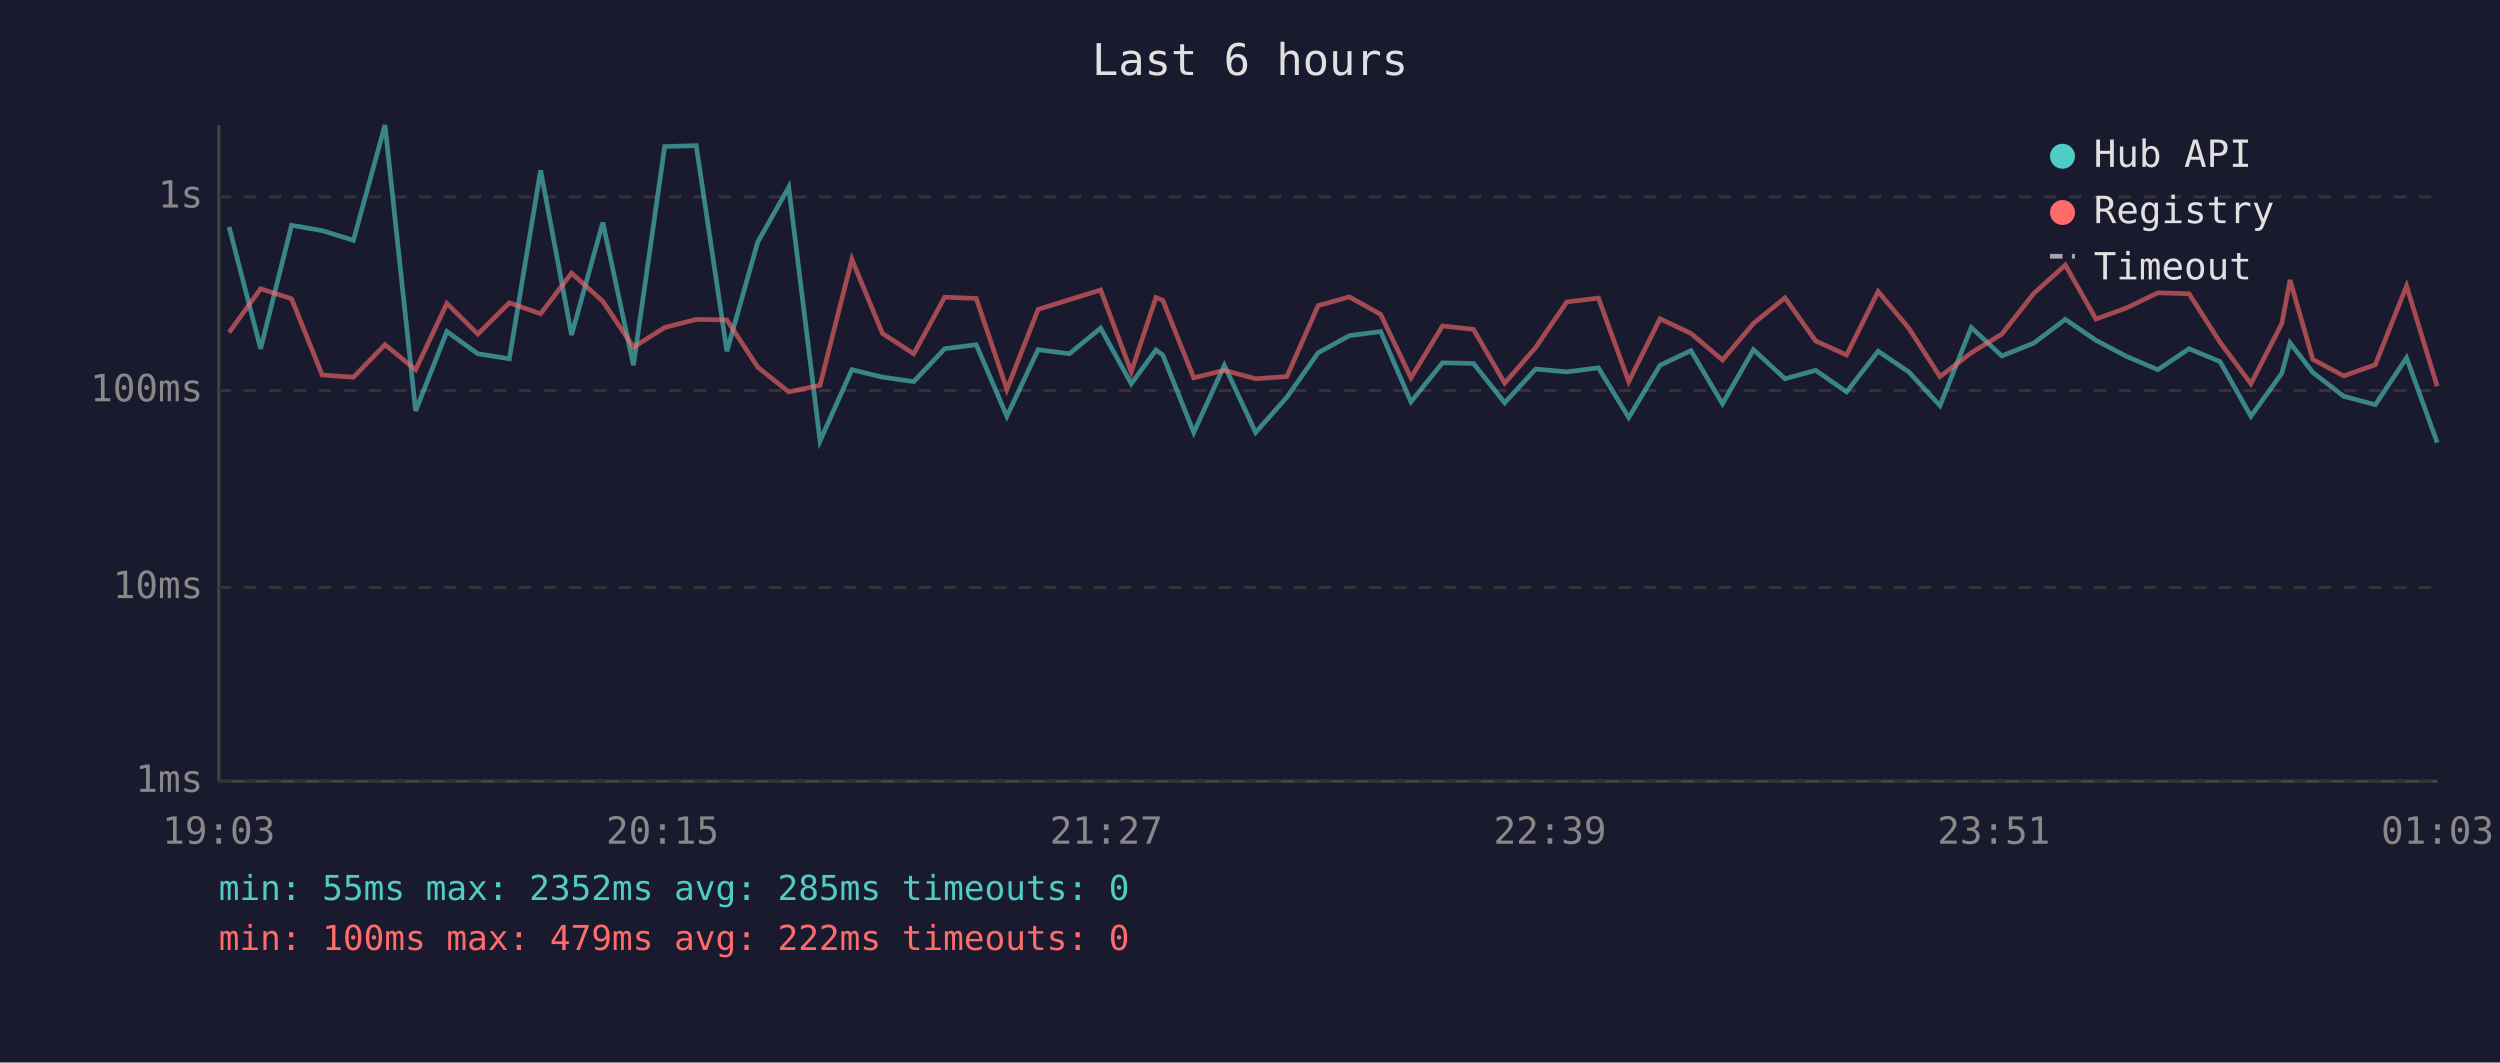
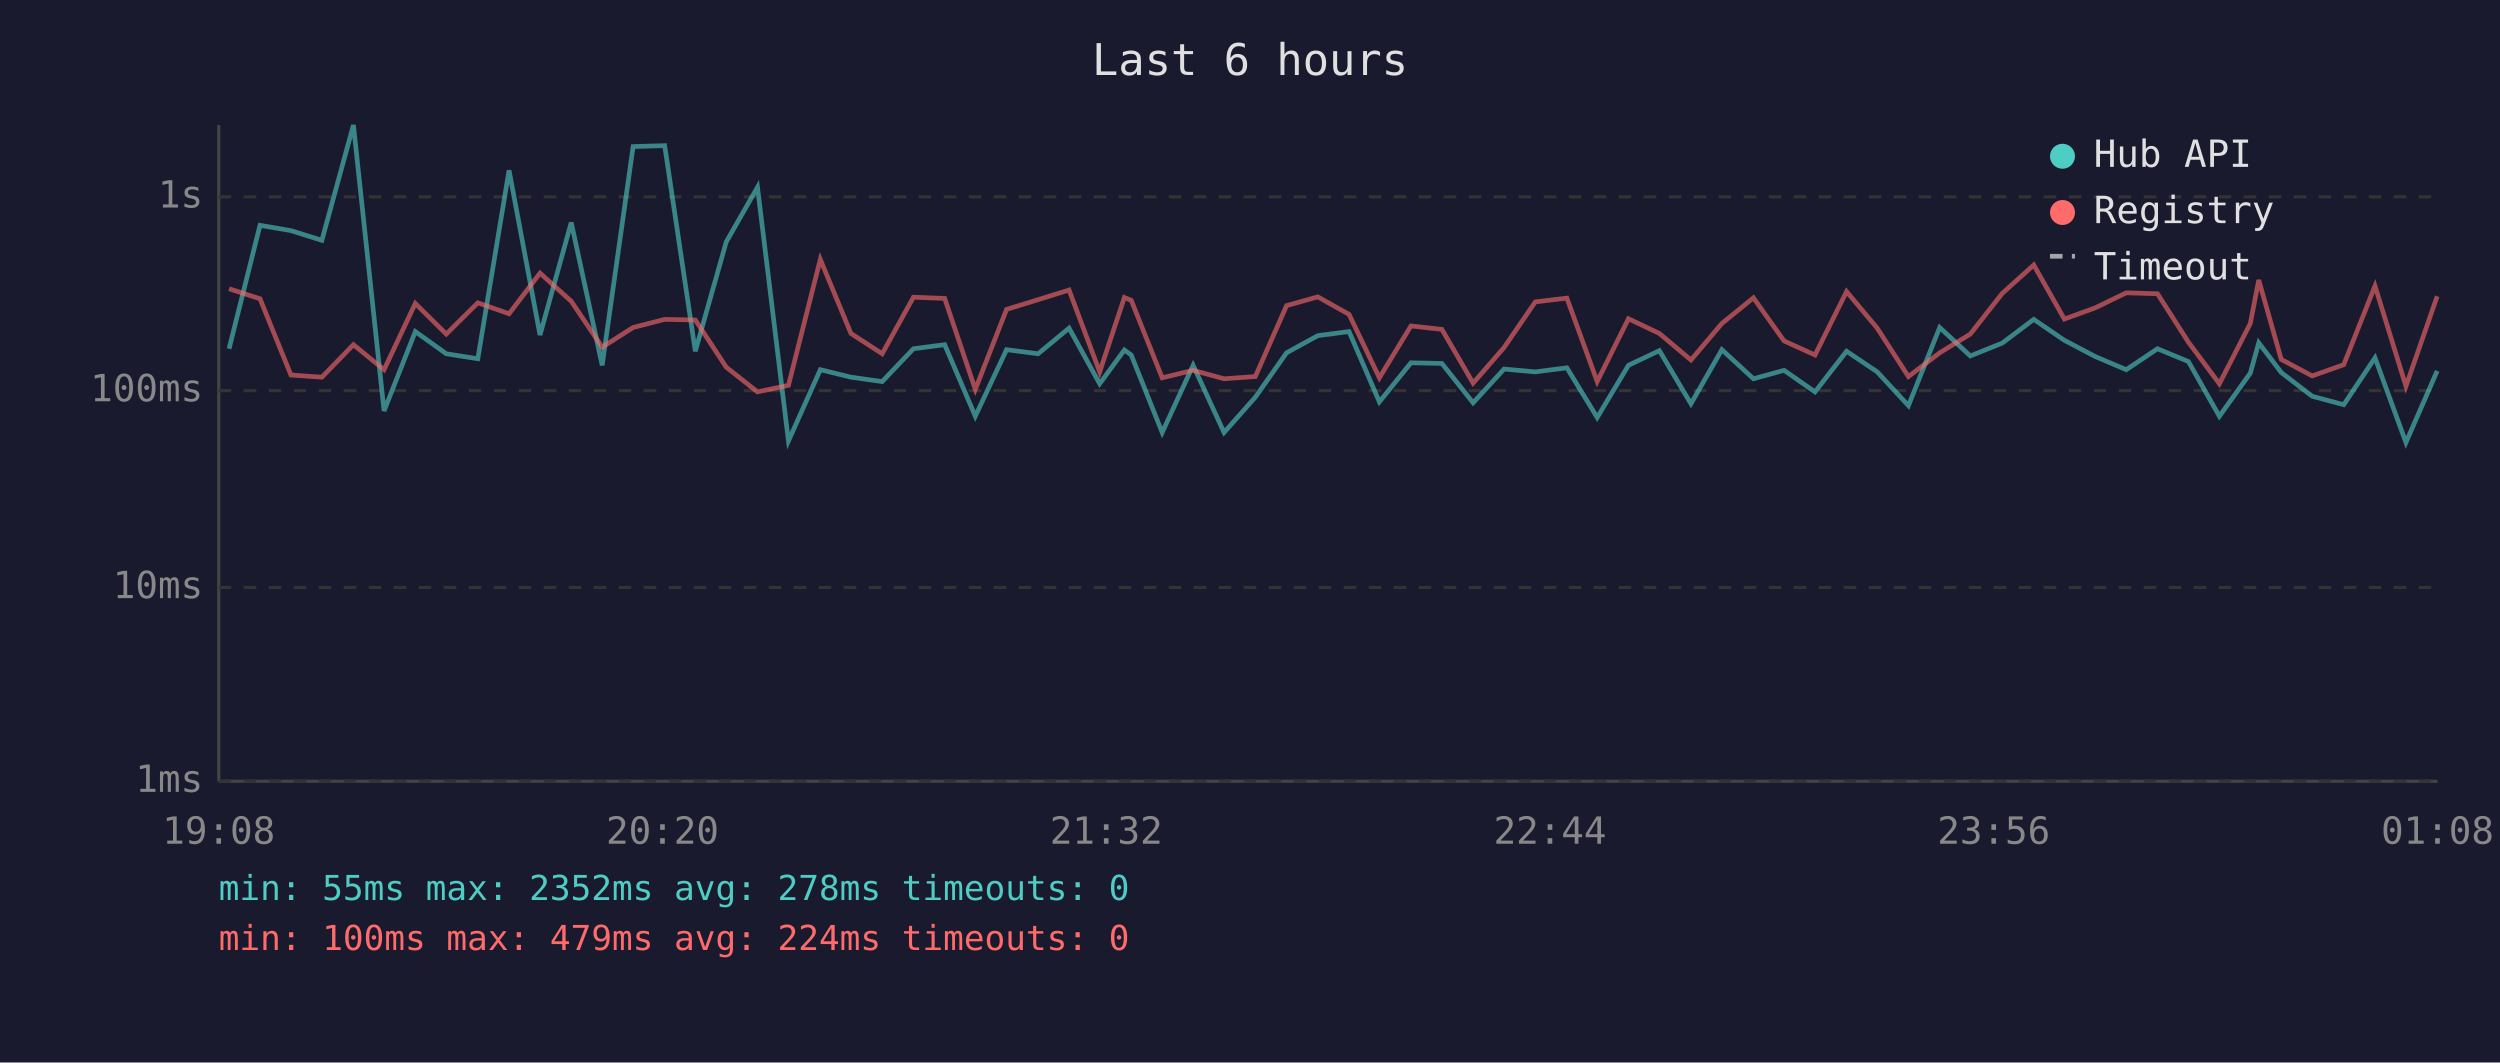
<svg xmlns="http://www.w3.org/2000/svg" viewBox="0 0 800 340" font-family="monospace" font-size="12">
  <rect width="800" height="340" fill="#1a1a2e" />
  <text x="400" y="24" fill="#e0e0e0" font-size="14" text-anchor="middle">Last 6 hours</text>
  <line x1="70" y1="40" x2="70" y2="250" stroke="#444" stroke-width="1" />
  <line x1="70" y1="250" x2="780" y2="250" stroke="#444" stroke-width="1" />
  <line x1="70" y1="250" x2="780" y2="250" stroke="#333" stroke-width="1" stroke-dasharray="4" />
  <text x="65" y="250" fill="#888" text-anchor="end" dominant-baseline="middle">1ms</text>
  <line x1="70" y1="188" x2="780" y2="188" stroke="#333" stroke-width="1" stroke-dasharray="4" />
  <text x="65" y="188" fill="#888" text-anchor="end" dominant-baseline="middle">10ms</text>
  <line x1="70" y1="125" x2="780" y2="125" stroke="#333" stroke-width="1" stroke-dasharray="4" />
  <text x="65" y="125" fill="#888" text-anchor="end" dominant-baseline="middle">100ms</text>
  <line x1="70" y1="63" x2="780" y2="63" stroke="#333" stroke-width="1" stroke-dasharray="4" />
  <text x="65" y="63" fill="#888" text-anchor="end" dominant-baseline="middle">1s</text>
-   <text x="70" y="270" fill="#888" text-anchor="middle">19:03</text>
-   <text x="212" y="270" fill="#888" text-anchor="middle">20:15</text>
-   <text x="354" y="270" fill="#888" text-anchor="middle">21:27</text>
-   <text x="496" y="270" fill="#888" text-anchor="middle">22:39</text>
-   <text x="638" y="270" fill="#888" text-anchor="middle">23:51</text>
-   <text x="780" y="270" fill="#888" text-anchor="middle">01:03</text>
-   <polyline points="73.3,72.6 83.4,111.6 93.3,72.1 103.1,73.8 113.1,76.9 123.2,40.0 133.0,131.5 143.0,106.1 152.9,113.2 163.0,114.8 173.0,54.5 182.9,107.2 192.9,71.2 202.7,116.9 212.7,46.9 222.8,46.6 232.6,112.4 242.5,77.4 252.4,59.9 262.4,141.1 272.6,118.3 282.4,120.7 292.4,122.1 302.3,111.6 312.4,110.3 322.2,133.2 332.2,111.9 342.2,113.2 352.2,105.0 362.0,122.8 369.9,112.0 372.1,113.6 382.0,138.4 391.8,116.9 401.8,138.4 411.8,127.1 421.8,112.9 431.8,107.4 441.8,106.1 451.5,128.6 461.6,116.1 471.5,116.3 481.5,128.9 491.4,118.1 501.4,119.0 511.5,117.7 521.2,133.6 531.2,116.9 541.1,112.2 551.2,129.2 561.1,111.9 571.2,121.2 581.0,118.5 590.9,125.4 601.0,112.4 610.8,119.0 620.8,129.8 630.8,104.8 640.6,113.9 650.8,109.8 660.9,102.2 670.7,108.9 680.6,114.1 690.5,118.3 700.5,111.6 710.4,115.7 720.3,133.2 730.2,119.4 732.8,109.7 740.1,119.2 750.0,126.8 760.1,129.5 770.1,114.5 779.9,141.6" fill="none" stroke="#4ecdc4" stroke-width="1.5" opacity="0.6" />
-   <polyline points="73.3,106.4 83.4,92.4 93.3,95.6 103.1,120.0 113.1,120.7 123.2,110.3 133.0,118.3 143.0,97.1 152.9,106.9 163.0,96.9 173.0,100.4 182.9,87.4 192.9,96.4 202.7,111.1 212.7,104.8 222.8,102.2 232.6,102.4 242.5,117.5 252.4,125.4 262.4,123.3 272.6,83.0 282.4,106.7 292.4,113.2 302.3,95.1 312.4,95.5 322.2,124.6 332.2,99.0 342.2,95.9 352.2,92.8 362.0,119.0 369.9,95.2 372.1,96.1 382.0,120.9 391.8,118.5 401.8,121.2 411.8,120.5 421.8,97.8 431.8,95.0 441.8,100.6 451.5,120.9 461.6,104.3 471.5,105.4 481.5,122.6 491.4,111.2 501.4,96.6 511.5,95.4 521.2,122.1 531.2,102.0 541.1,106.7 551.2,115.2 561.1,103.5 571.2,95.3 581.0,109.1 590.9,113.6 601.0,93.3 610.8,105.0 620.8,120.5 630.8,112.9 640.6,106.9 650.8,93.9 660.9,84.8 670.7,102.1 680.6,98.5 690.5,93.7 700.5,94.0 710.4,109.5 720.3,122.8 730.2,103.5 732.8,89.6 740.1,115.0 750.0,120.3 760.1,116.7 770.1,91.5 779.9,123.6" fill="none" stroke="#ff6b6b" stroke-width="1.5" opacity="0.6" />
+   <text x="70" y="270" fill="#888" text-anchor="middle">19:08</text>
+   <text x="212" y="270" fill="#888" text-anchor="middle">20:20</text>
+   <text x="354" y="270" fill="#888" text-anchor="middle">21:32</text>
+   <text x="496" y="270" fill="#888" text-anchor="middle">22:44</text>
+   <text x="638" y="270" fill="#888" text-anchor="middle">23:56</text>
+   <text x="780" y="270" fill="#888" text-anchor="middle">01:08</text>
+   <polyline points="73.3,111.6 83.2,72.1 93.1,73.8 103.0,76.9 113.1,40.0 122.9,131.5 132.9,106.1 142.8,113.2 152.9,114.8 162.9,54.5 172.8,107.2 182.8,71.2 192.7,116.9 202.6,46.9 212.7,46.6 222.5,112.4 232.4,77.4 242.4,59.9 252.3,141.1 262.5,118.3 272.3,120.7 282.3,122.1 292.3,111.6 302.3,110.3 312.1,133.2 322.1,111.9 332.2,113.2 342.1,105.0 351.9,122.8 359.8,112.0 362.0,113.6 371.9,138.4 381.8,116.9 391.7,138.4 401.7,127.1 411.7,112.9 421.7,107.4 431.7,106.1 441.4,128.6 451.5,116.1 461.4,116.3 471.4,128.9 481.3,118.1 491.3,119.0 501.4,117.7 511.1,133.6 521.1,116.9 531.0,112.2 541.1,129.2 551.0,111.9 561.1,121.2 570.9,118.5 580.8,125.4 590.9,112.4 600.7,119.0 610.7,129.8 620.7,104.8 630.5,113.9 640.7,109.8 650.8,102.2 660.6,108.9 670.5,114.1 680.4,118.3 690.4,111.6 700.3,115.7 710.2,133.2 720.1,119.4 722.8,109.7 730.0,119.2 739.9,126.8 750.0,129.5 760.0,114.5 769.9,141.6 779.9,118.7" fill="none" stroke="#4ecdc4" stroke-width="1.5" opacity="0.6" />
+   <polyline points="73.3,92.4 83.2,95.6 93.1,120.0 103.0,120.7 113.1,110.3 122.9,118.3 132.9,97.1 142.8,106.9 152.9,96.9 162.9,100.4 172.8,87.4 182.8,96.4 192.7,111.1 202.6,104.8 212.7,102.2 222.5,102.4 232.4,117.5 242.4,125.4 252.3,123.3 262.5,83.0 272.3,106.7 282.3,113.2 292.3,95.1 302.3,95.5 312.1,124.6 322.1,99.0 332.2,95.9 342.1,92.8 351.9,119.0 359.8,95.2 362.0,96.1 371.9,120.9 381.8,118.5 391.7,121.2 401.7,120.5 411.7,97.8 421.7,95.0 431.7,100.6 441.4,120.9 451.5,104.3 461.4,105.4 471.4,122.6 481.3,111.2 491.3,96.6 501.4,95.4 511.1,122.1 521.1,102.0 531.0,106.7 541.1,115.2 551.0,103.5 561.1,95.3 570.9,109.1 580.8,113.6 590.9,93.3 600.7,105.0 610.7,120.5 620.7,112.9 630.5,106.9 640.7,93.9 650.8,84.8 660.6,102.1 670.5,98.5 680.4,93.7 690.4,94.0 700.3,109.5 710.2,122.8 720.1,103.5 722.8,89.6 730.0,115.0 739.9,120.3 750.0,116.7 760.0,91.5 769.9,123.6 779.9,94.8" fill="none" stroke="#ff6b6b" stroke-width="1.5" opacity="0.6" />
  <circle cx="660" cy="50" r="4" fill="#4ecdc4" />
  <text x="670" y="50" fill="#e0e0e0" dominant-baseline="middle">Hub API</text>
  <circle cx="660" cy="68" r="4" fill="#ff6b6b" />
  <text x="670" y="68" fill="#e0e0e0" dominant-baseline="middle">Registry</text>
  <line x1="656" y1="82" x2="664" y2="82" stroke="#e0e0e0" stroke-width="1.5" stroke-dasharray="4,3" opacity="0.7" />
  <text x="670" y="86" fill="#e0e0e0" dominant-baseline="middle">Timeout</text>
-   <text x="70" y="288" fill="#4ecdc4" font-size="11">min: 55ms  max: 2352ms  avg: 285ms  timeouts: 0</text>
-   <text x="70" y="304" fill="#ff6b6b" font-size="11">min: 100ms  max: 479ms  avg: 222ms  timeouts: 0</text>
+   <text x="70" y="288" fill="#4ecdc4" font-size="11">min: 55ms  max: 2352ms  avg: 278ms  timeouts: 0</text>
+   <text x="70" y="304" fill="#ff6b6b" font-size="11">min: 100ms  max: 479ms  avg: 224ms  timeouts: 0</text>
</svg>
